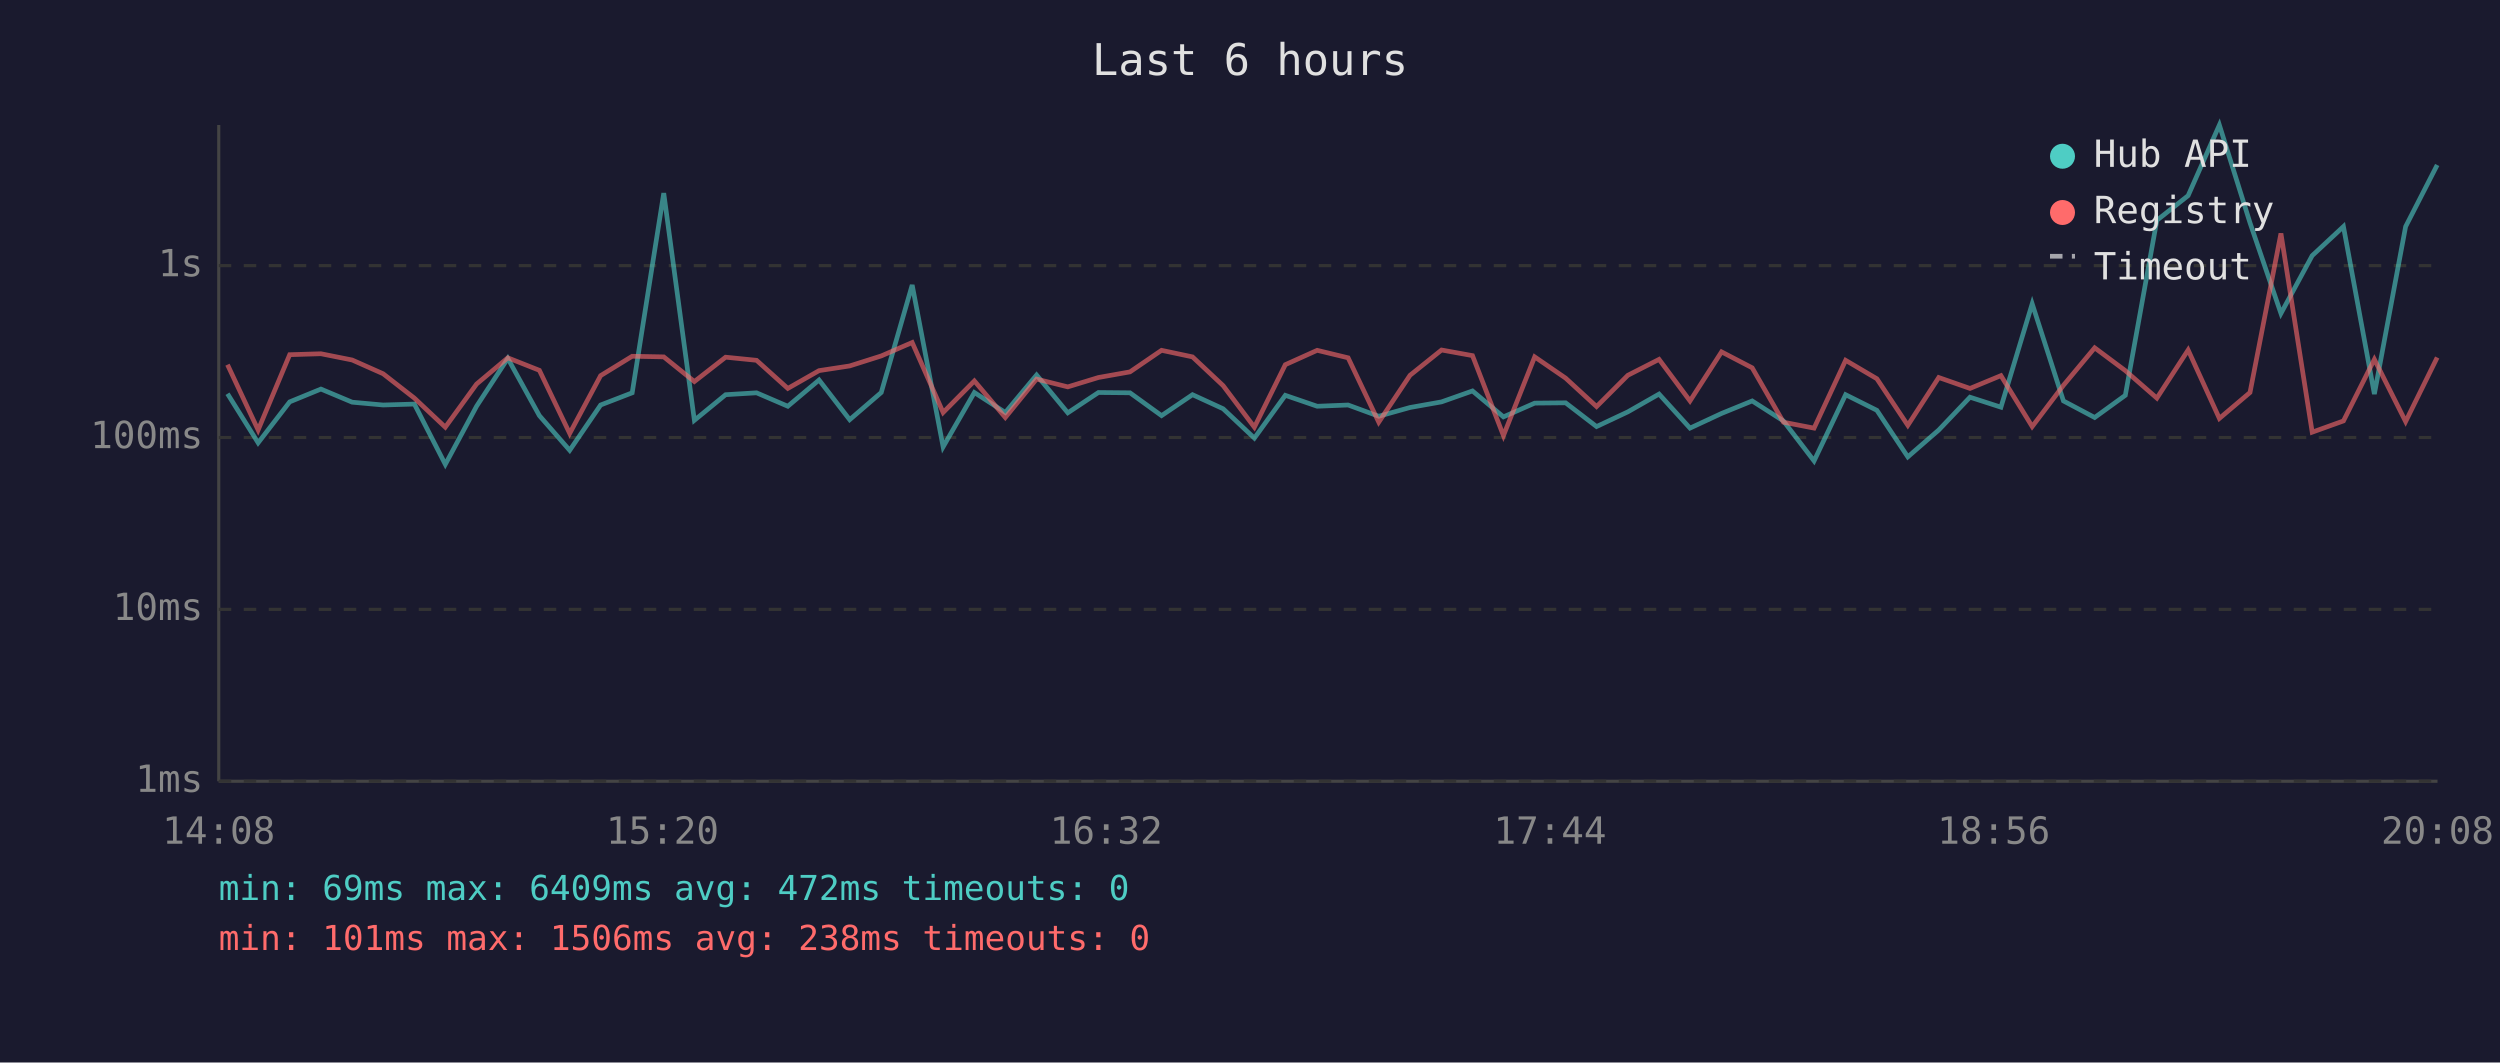
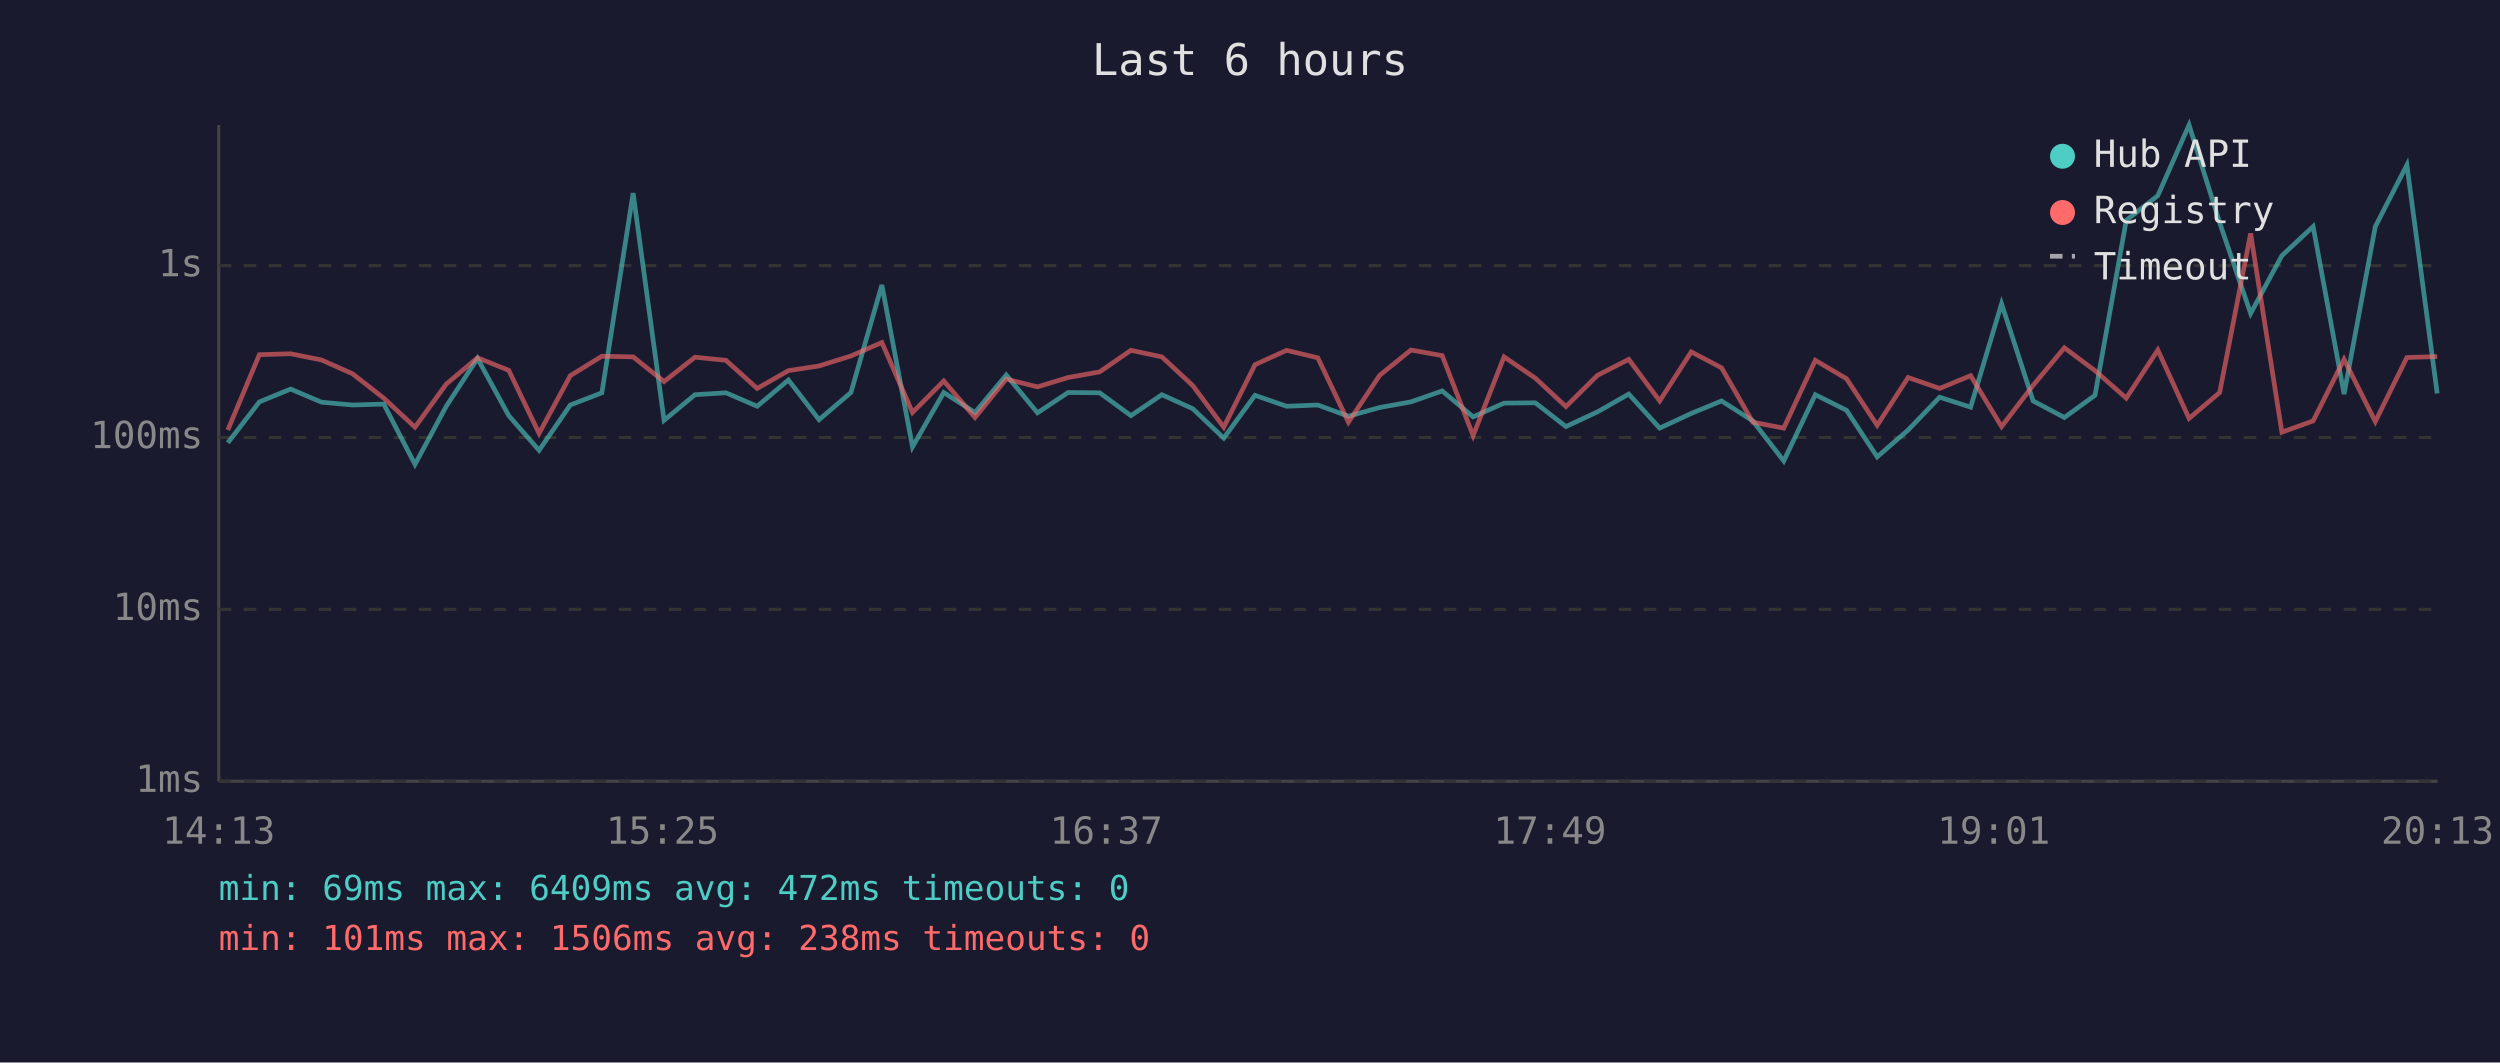
<svg xmlns="http://www.w3.org/2000/svg" viewBox="0 0 800 340" font-family="monospace" font-size="12">
  <rect width="800" height="340" fill="#1a1a2e" />
  <text x="400" y="24" fill="#e0e0e0" font-size="14" text-anchor="middle">Last 6 hours</text>
  <line x1="70" y1="40" x2="70" y2="250" stroke="#444" stroke-width="1" />
  <line x1="70" y1="250" x2="780" y2="250" stroke="#444" stroke-width="1" />
  <line x1="70" y1="250" x2="780" y2="250" stroke="#333" stroke-width="1" stroke-dasharray="4" />
  <text x="65" y="250" fill="#888" text-anchor="end" dominant-baseline="middle">1ms</text>
  <line x1="70" y1="195" x2="780" y2="195" stroke="#333" stroke-width="1" stroke-dasharray="4" />
  <text x="65" y="195" fill="#888" text-anchor="end" dominant-baseline="middle">10ms</text>
  <line x1="70" y1="140" x2="780" y2="140" stroke="#333" stroke-width="1" stroke-dasharray="4" />
  <text x="65" y="140" fill="#888" text-anchor="end" dominant-baseline="middle">100ms</text>
  <line x1="70" y1="85" x2="780" y2="85" stroke="#333" stroke-width="1" stroke-dasharray="4" />
  <text x="65" y="85" fill="#888" text-anchor="end" dominant-baseline="middle">1s</text>
-   <text x="70" y="270" fill="#888" text-anchor="middle">14:08</text>
-   <text x="212" y="270" fill="#888" text-anchor="middle">15:20</text>
-   <text x="354" y="270" fill="#888" text-anchor="middle">16:32</text>
-   <text x="496" y="270" fill="#888" text-anchor="middle">17:44</text>
-   <text x="638" y="270" fill="#888" text-anchor="middle">18:56</text>
-   <text x="780" y="270" fill="#888" text-anchor="middle">20:08</text>
-   <polyline points="72.8,126.0 82.6,141.7 92.7,128.6 102.7,124.5 112.7,128.7 122.6,129.6 132.6,129.3 142.5,148.6 152.5,130.0 162.5,114.7 172.6,133.0 182.3,144.1 192.2,129.6 202.3,125.7 212.4,61.8 222.2,134.5 232.2,126.3 242.1,125.7 252.1,130.0 262.1,121.6 271.9,134.3 282.0,125.6 291.9,91.2 301.8,143.0 311.8,125.6 321.7,132.0 331.7,120.0 341.7,132.1 351.5,125.6 361.6,125.7 371.7,133.0 381.6,126.3 391.4,130.8 401.4,140.2 411.3,126.5 421.5,130.0 431.4,129.6 441.2,133.2 451.2,130.4 461.3,128.6 471.2,125.1 481.1,133.4 491.1,129.0 501.0,128.9 510.9,136.5 520.9,131.8 530.9,126.1 540.8,137.0 550.9,132.3 560.7,128.3 570.7,134.7 580.5,147.5 590.6,126.3 600.6,131.3 610.5,146.2 620.4,137.6 630.4,127.1 640.3,130.3 650.3,97.2 660.3,128.3 670.3,133.6 680.1,126.5 690.2,70.5 700.2,62.6 710.2,40.0 720.0,71.3 729.9,100.3 739.9,81.8 749.9,72.5 759.8,126.1 769.8,72.5 779.9,52.8" fill="none" stroke="#4ecdc4" stroke-width="1.5" opacity="0.6" />
-   <polyline points="72.8,116.7 82.6,137.6 92.7,113.5 102.7,113.2 112.7,115.2 122.6,119.6 132.6,127.4 142.5,136.7 152.5,122.9 162.5,114.5 172.6,118.5 182.3,138.7 192.2,120.2 202.3,114.0 212.4,114.2 222.2,122.1 232.2,114.3 242.1,115.3 252.1,124.3 262.1,118.6 271.9,117.1 282.0,113.9 291.9,109.6 301.8,132.0 311.8,121.9 321.7,133.6 331.7,121.3 341.7,123.8 351.5,120.8 361.6,119.0 371.7,112.1 381.6,114.2 391.4,123.4 401.4,136.7 411.3,116.7 421.5,112.1 431.4,114.5 441.2,135.1 451.2,120.1 461.3,112.0 471.2,113.8 481.1,139.4 491.1,114.2 501.0,121.0 510.9,130.1 520.9,120.1 530.9,115.0 540.8,128.3 550.9,112.6 560.7,117.7 570.7,135.1 580.5,137.0 590.6,115.3 600.6,121.2 610.5,136.1 620.4,120.8 630.4,124.3 640.3,120.2 650.3,136.5 660.3,123.3 670.3,111.3 680.1,118.6 690.2,127.4 700.2,112.0 710.2,133.9 720.0,125.6 729.9,74.7 739.9,138.3 749.9,134.7 759.8,115.0 769.8,134.9 779.9,114.4" fill="none" stroke="#ff6b6b" stroke-width="1.5" opacity="0.6" />
+   <text x="70" y="270" fill="#888" text-anchor="middle">14:13</text>
+   <text x="212" y="270" fill="#888" text-anchor="middle">15:25</text>
+   <text x="354" y="270" fill="#888" text-anchor="middle">16:37</text>
+   <text x="496" y="270" fill="#888" text-anchor="middle">17:49</text>
+   <text x="638" y="270" fill="#888" text-anchor="middle">19:01</text>
+   <text x="780" y="270" fill="#888" text-anchor="middle">20:13</text>
+   <polyline points="72.9,141.7 83.0,128.6 93.0,124.5 102.9,128.7 112.8,129.6 122.8,129.3 132.8,148.6 142.8,130.0 152.8,114.7 162.8,133.0 172.5,144.1 182.5,129.6 192.6,125.7 202.6,61.8 212.5,134.5 222.4,126.3 232.3,125.7 242.3,130.0 252.3,121.6 262.1,134.3 272.3,125.6 282.2,91.2 292.0,143.0 302.0,125.6 312.0,132.0 322.0,120.0 332.0,132.1 341.8,125.6 351.9,125.7 361.9,133.0 371.8,126.3 381.7,130.8 391.6,140.2 401.6,126.5 411.7,130.0 421.7,129.6 431.5,133.2 441.5,130.4 451.5,128.6 461.5,125.1 471.4,133.4 481.3,129.0 491.3,128.9 501.1,136.5 511.2,131.8 521.2,126.1 531.1,137.0 541.2,132.3 550.9,128.3 560.9,134.7 570.8,147.5 580.9,126.3 590.9,131.3 600.7,146.2 610.6,137.6 620.7,127.1 630.6,130.3 640.5,97.2 650.6,128.3 660.6,133.6 670.4,126.5 680.4,70.5 690.5,62.6 700.5,40.0 710.3,71.3 720.2,100.3 730.2,81.8 740.2,72.5 750.1,126.1 760.1,72.5 770.2,52.8 779.9,125.9" fill="none" stroke="#4ecdc4" stroke-width="1.5" opacity="0.6" />
+   <polyline points="72.9,137.6 83.0,113.5 93.0,113.2 102.9,115.2 112.8,119.6 122.8,127.4 132.8,136.7 142.8,122.9 152.8,114.5 162.8,118.5 172.5,138.7 182.5,120.2 192.6,114.0 202.6,114.2 212.5,122.1 222.4,114.3 232.3,115.3 242.3,124.3 252.3,118.6 262.1,117.1 272.3,113.9 282.2,109.6 292.0,132.0 302.0,121.9 312.0,133.6 322.0,121.3 332.0,123.8 341.8,120.8 351.9,119.0 361.9,112.1 371.8,114.2 381.7,123.4 391.6,136.7 401.6,116.7 411.7,112.1 421.7,114.5 431.5,135.1 441.5,120.1 451.5,112.0 461.5,113.8 471.4,139.4 481.3,114.2 491.3,121.0 501.1,130.1 511.2,120.1 521.2,115.0 531.1,128.3 541.2,112.6 550.9,117.7 560.9,135.1 570.8,137.0 580.9,115.3 590.9,121.2 600.7,136.1 610.6,120.8 620.7,124.3 630.6,120.2 640.5,136.5 650.6,123.3 660.6,111.3 670.4,118.6 680.4,127.4 690.5,112.0 700.5,133.9 710.3,125.6 720.2,74.7 730.2,138.3 740.2,134.7 750.1,115.0 760.1,134.9 770.2,114.4 779.9,114.1" fill="none" stroke="#ff6b6b" stroke-width="1.5" opacity="0.6" />
  <circle cx="660" cy="50" r="4" fill="#4ecdc4" />
  <text x="670" y="50" fill="#e0e0e0" dominant-baseline="middle">Hub API</text>
  <circle cx="660" cy="68" r="4" fill="#ff6b6b" />
  <text x="670" y="68" fill="#e0e0e0" dominant-baseline="middle">Registry</text>
  <line x1="656" y1="82" x2="664" y2="82" stroke="#e0e0e0" stroke-width="1.5" stroke-dasharray="4,3" opacity="0.7" />
  <text x="670" y="86" fill="#e0e0e0" dominant-baseline="middle">Timeout</text>
  <text x="70" y="288" fill="#4ecdc4" font-size="11">min: 69ms  max: 6409ms  avg: 472ms  timeouts: 0</text>
  <text x="70" y="304" fill="#ff6b6b" font-size="11">min: 101ms  max: 1506ms  avg: 238ms  timeouts: 0</text>
</svg>
